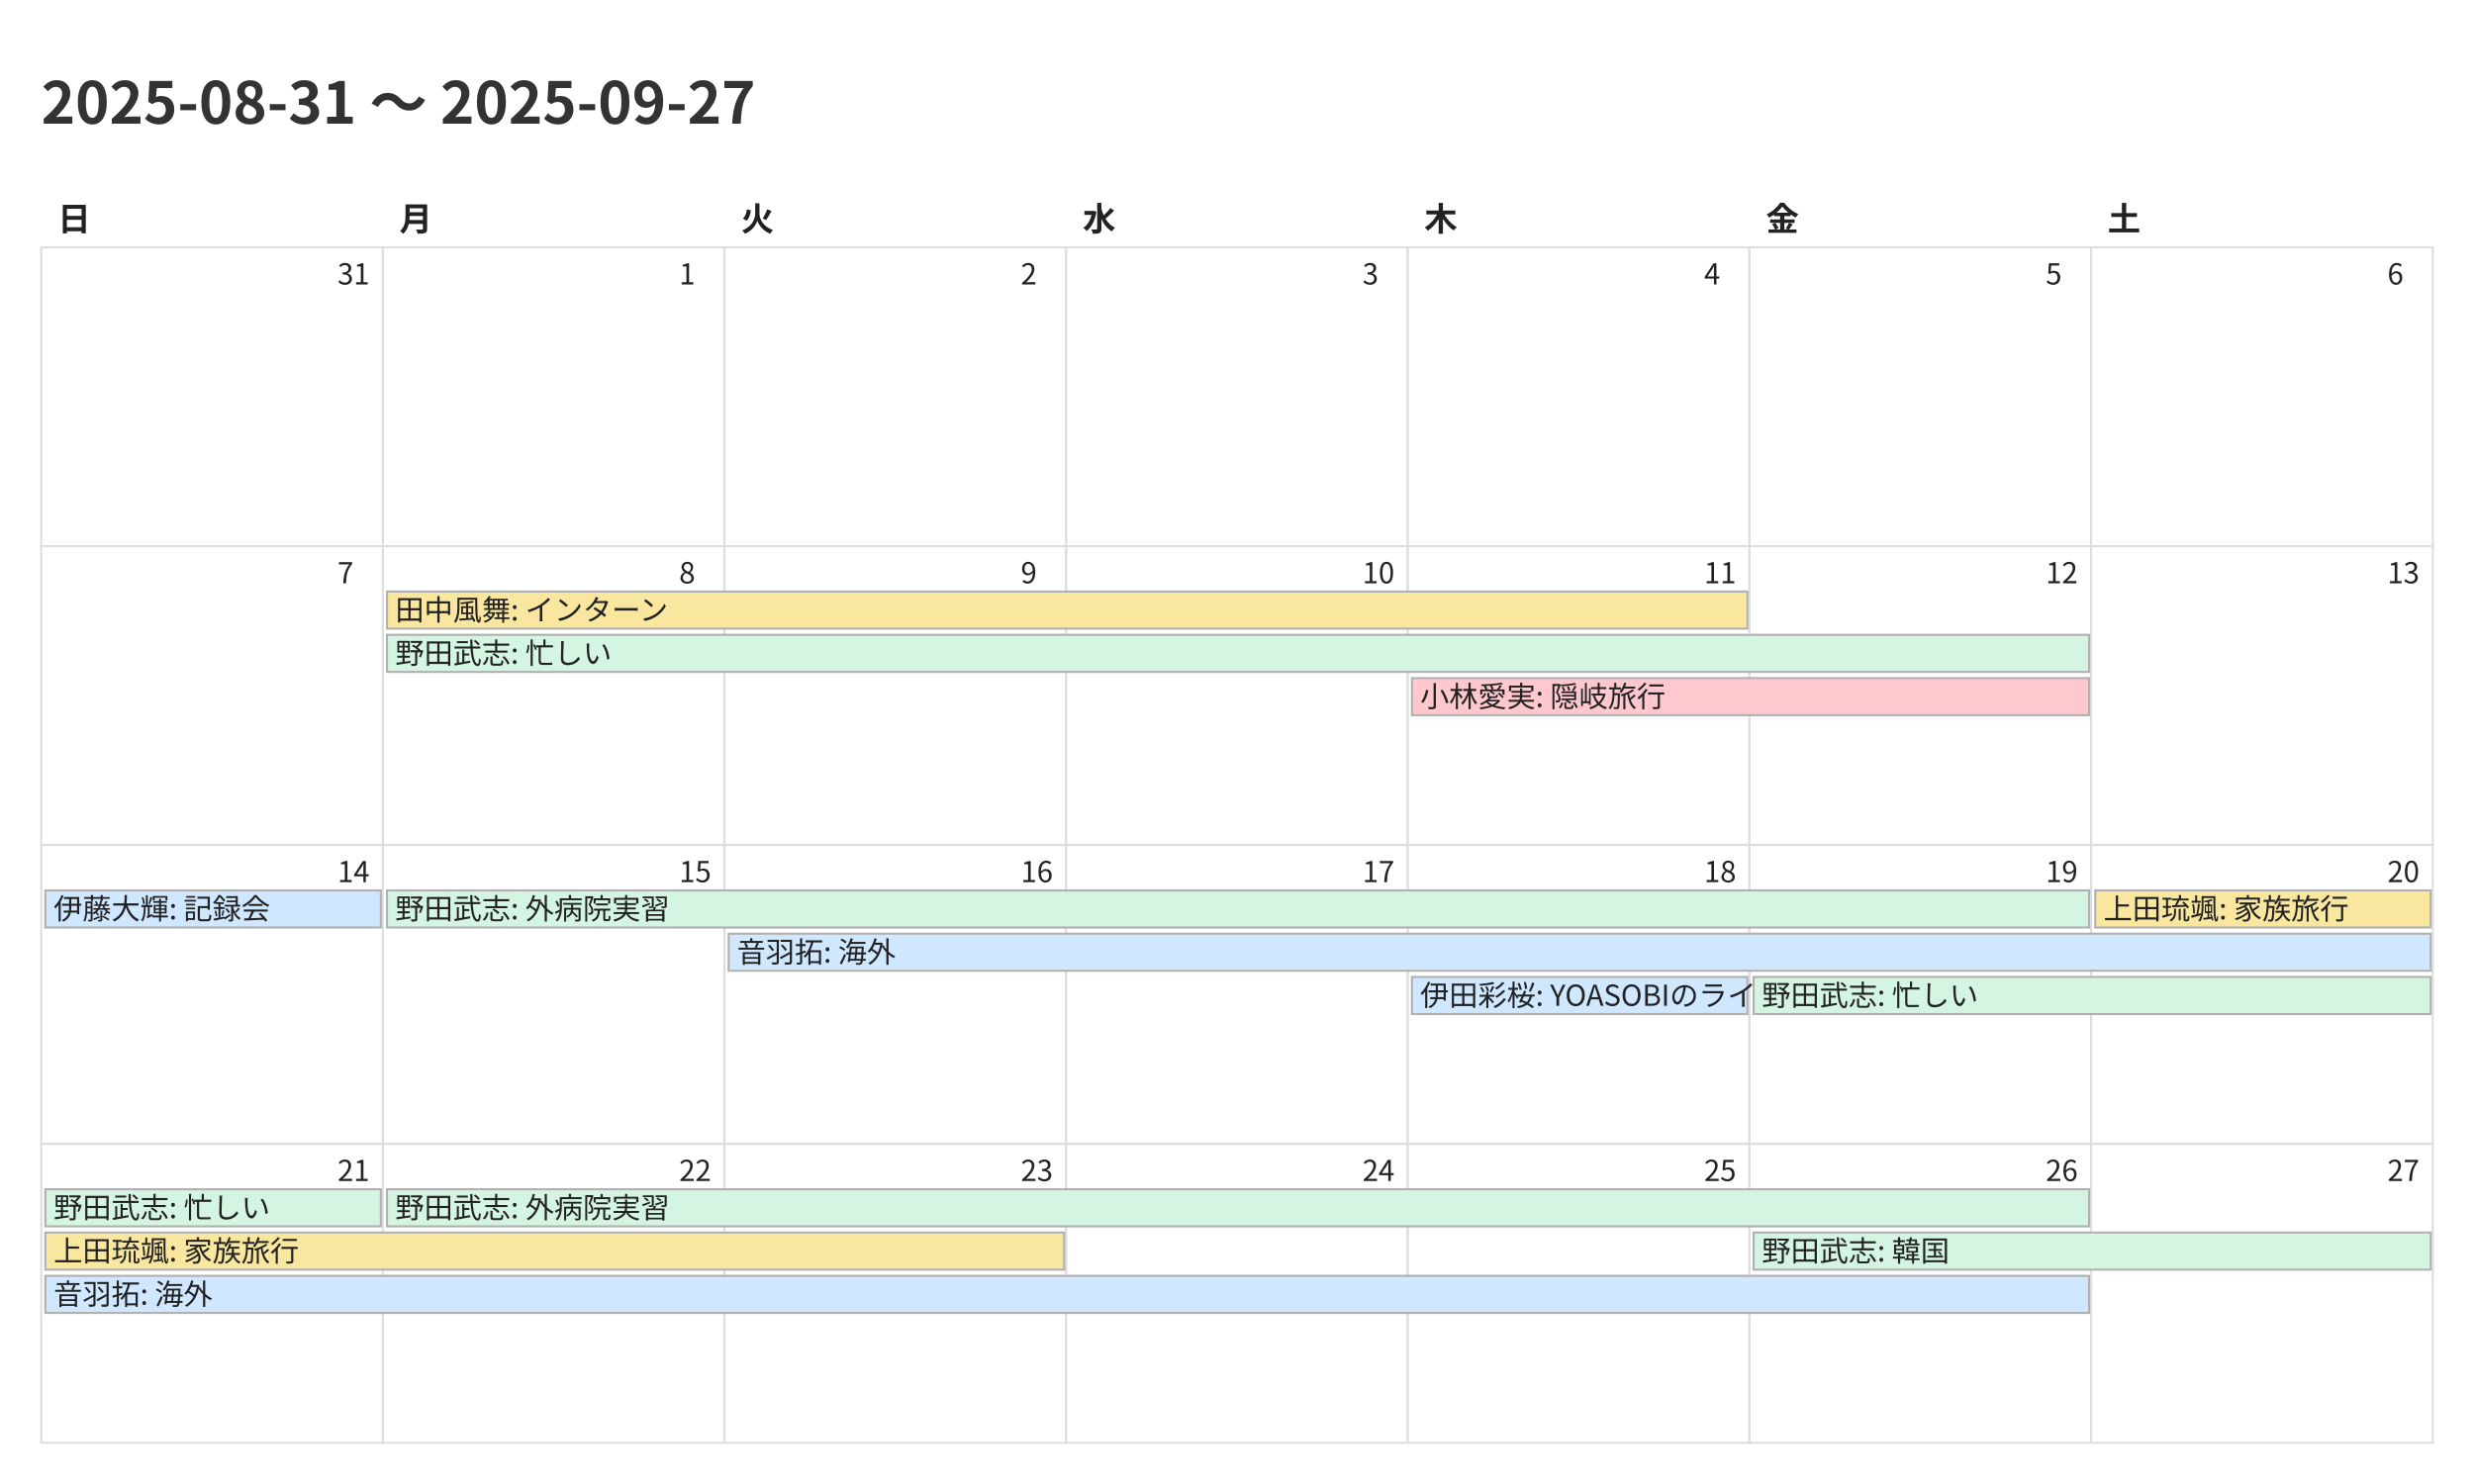
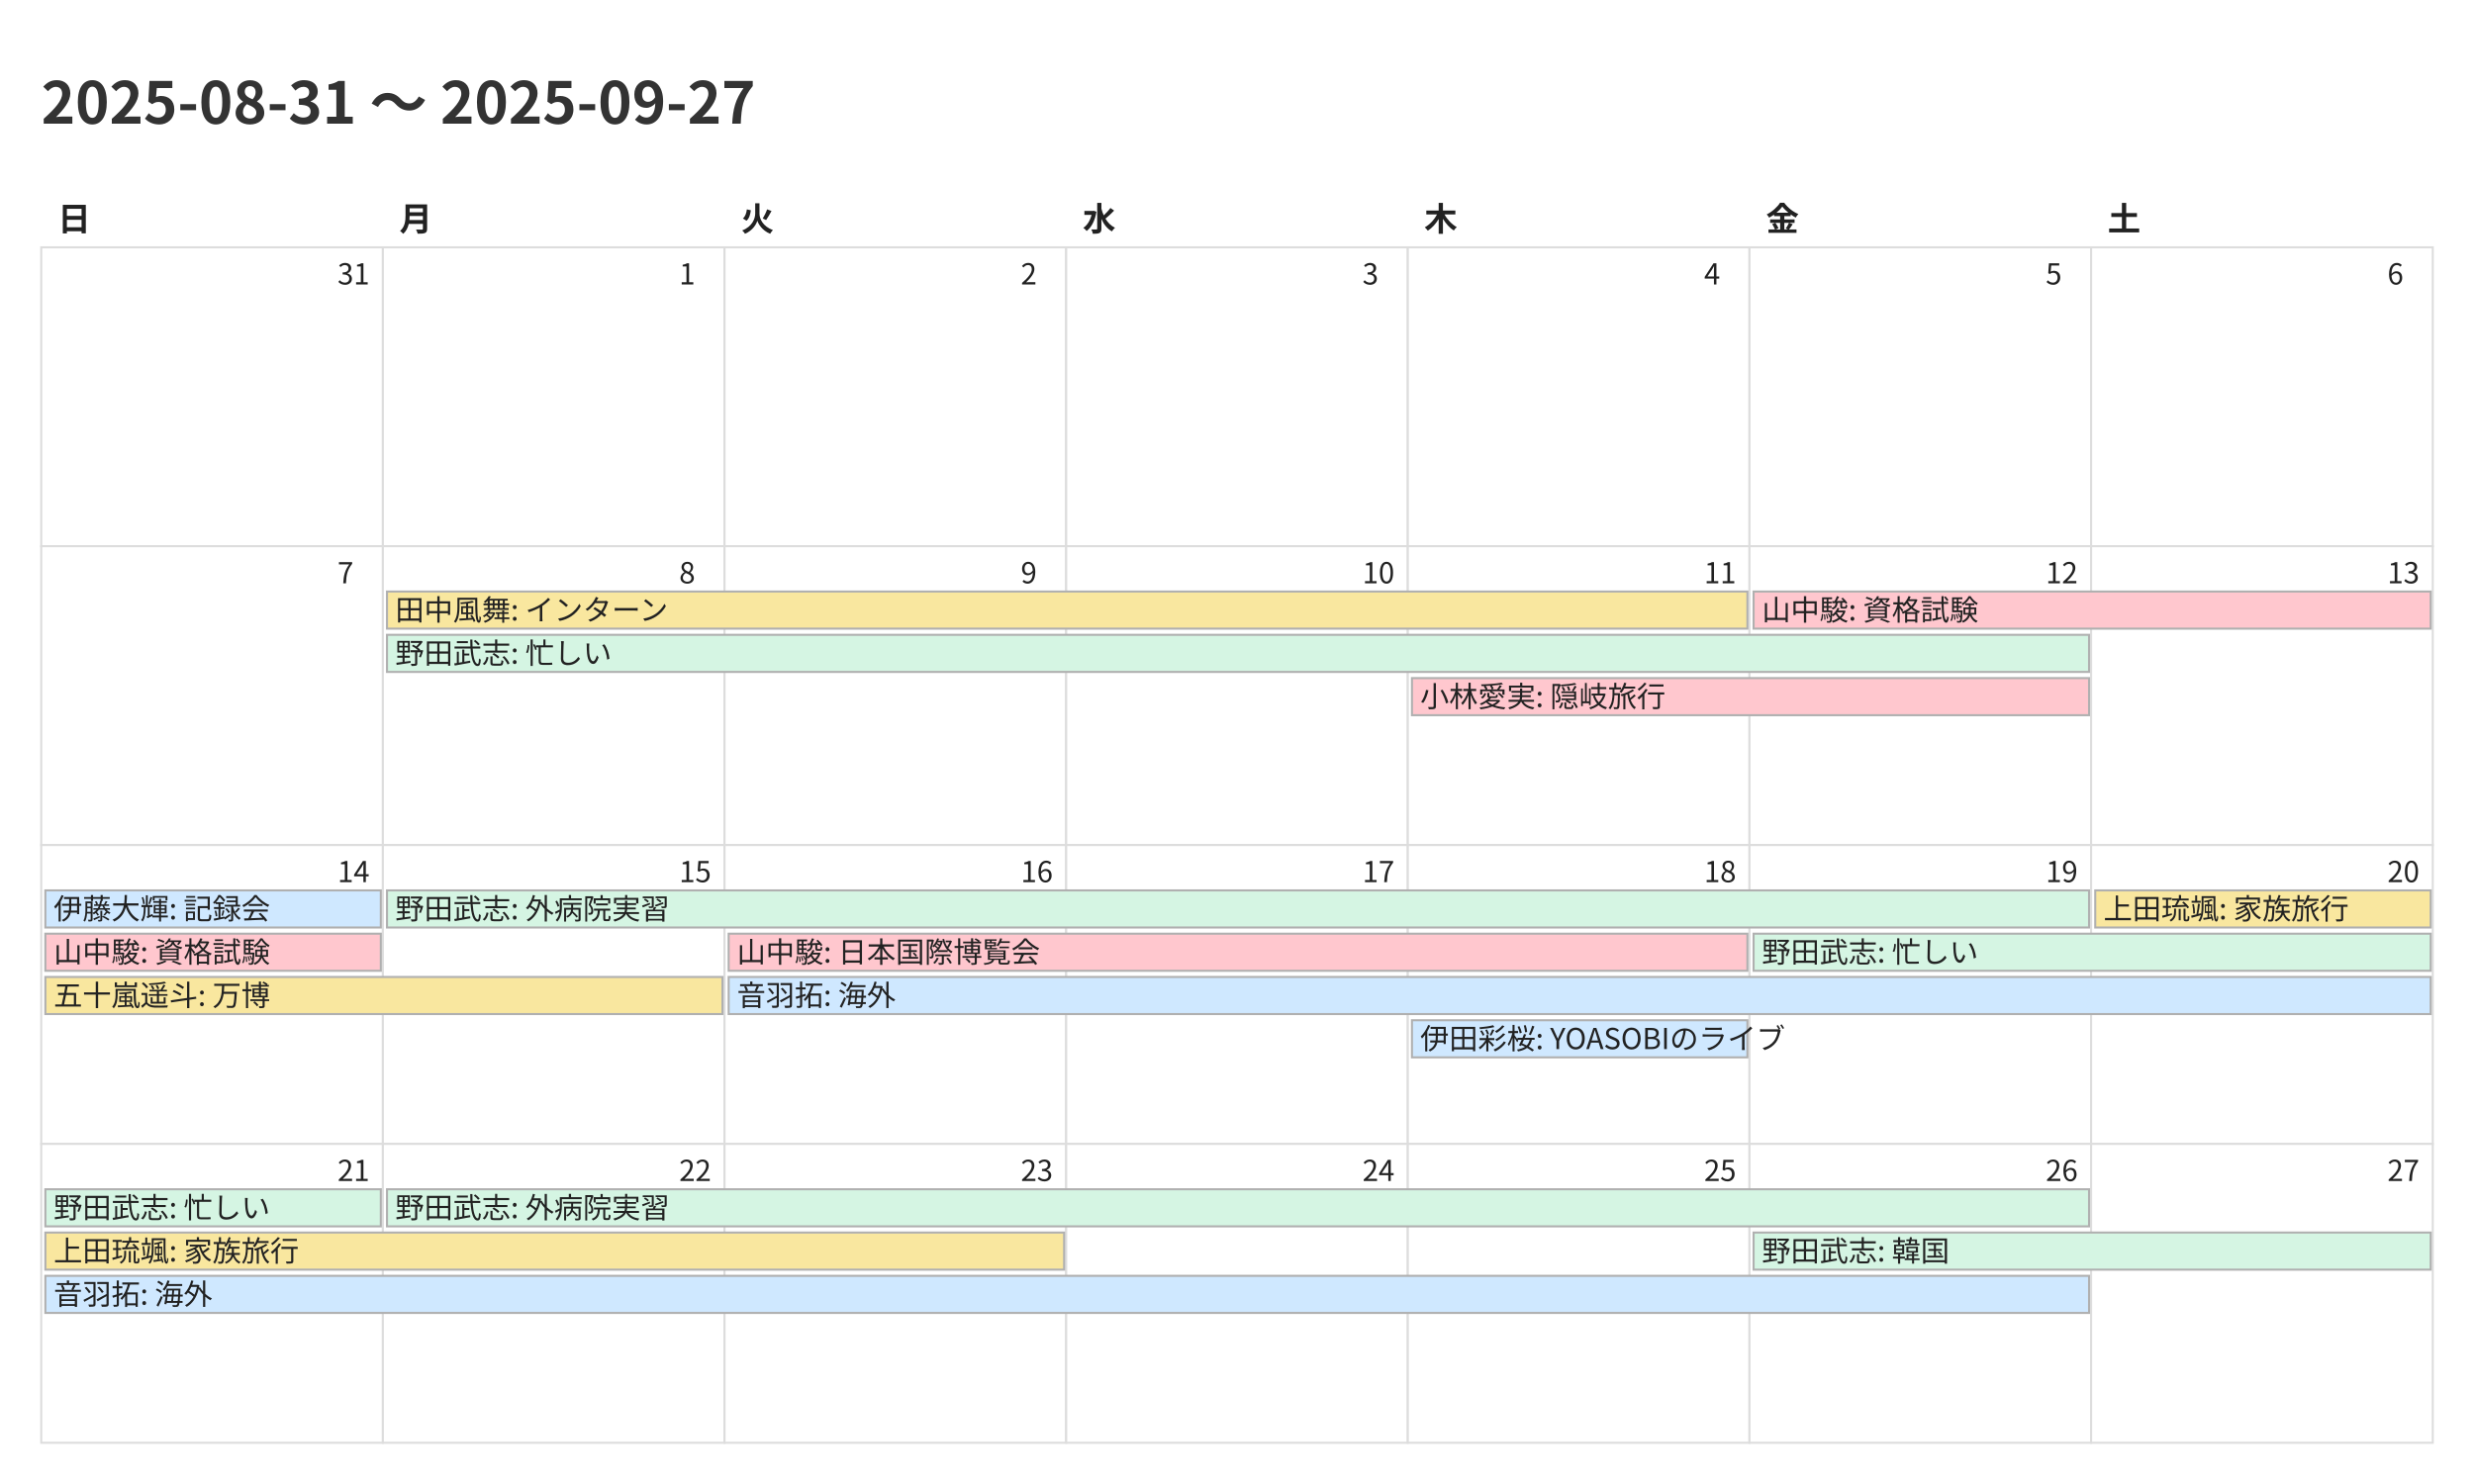
<svg xmlns="http://www.w3.org/2000/svg" width="1200" height="720">
  <style>
    @charset "UTF-8";
    .title {
      font-family: "Noto Sans CJK JP","Noto Sans JP","IPAexGothic",
                   "Yu Gothic","Hiragino Kaku Gothic ProN",sans-serif;
      font-size: 28px; font-weight: 700; fill: #333;
    }
    .weekday, .day-number, .event {
      font-family: "Noto Sans CJK JP","Noto Sans JP","IPAexGothic",
                   "Yu Gothic","Hiragino Kaku Gothic ProN",sans-serif;
      fill: #222;
    }
    .weekday { font-size: 16px; font-weight: 600; }
    .day-number { font-size: 14px; }
    .event { font-size: 14px; }
    .cell { fill: #fff; stroke: #ddd; }
  </style>
  <rect x="0" y="0" width="1200" height="720" fill="#fff" />
  <text class="title" x="20" y="60">2025-08-31 〜 2025-09-27</text>
  <text class="weekday" x="28.0" y="112">日</text>
  <text class="weekday" x="193.714" y="112">月</text>
  <text class="weekday" x="359.429" y="112">火</text>
  <text class="weekday" x="525.143" y="112">水</text>
  <text class="weekday" x="690.857" y="112">木</text>
  <text class="weekday" x="856.571" y="112">金</text>
  <text class="weekday" x="1022.286" y="112">土</text>
  <rect class="cell" x="20.0" y="120.0" width="165.714" height="145.0" fill="#fde2e2" stroke="#ddd" />
  <text class="day-number" x="163.714" y="138.0">31</text>
  <rect class="cell" x="185.714" y="120.0" width="165.714" height="145.0" fill="#ffffff" stroke="#ddd" />
  <text class="day-number" x="329.429" y="138.0">1</text>
  <rect class="cell" x="351.429" y="120.0" width="165.714" height="145.0" fill="#ffffff" stroke="#ddd" />
  <text class="day-number" x="495.143" y="138.0">2</text>
  <rect class="cell" x="517.143" y="120.0" width="165.714" height="145.0" fill="#ffffff" stroke="#ddd" />
  <text class="day-number" x="660.857" y="138.0">3</text>
  <rect class="cell" x="682.857" y="120.0" width="165.714" height="145.0" fill="#ffffff" stroke="#ddd" />
  <text class="day-number" x="826.571" y="138.0">4</text>
  <rect class="cell" x="848.571" y="120.0" width="165.714" height="145.0" fill="#ffffff" stroke="#ddd" />
  <text class="day-number" x="992.286" y="138.0">5</text>
  <rect class="cell" x="1014.286" y="120.0" width="165.714" height="145.0" fill="#e5f1ff" stroke="#ddd" />
  <text class="day-number" x="1158.0" y="138.0">6</text>
  <rect class="cell" x="20.0" y="265.0" width="165.714" height="145.0" fill="#fde2e2" stroke="#ddd" />
  <text class="day-number" x="163.714" y="283.0">7</text>
  <rect class="cell" x="185.714" y="265.0" width="165.714" height="145.0" fill="#ffffff" stroke="#ddd" />
  <text class="day-number" x="329.429" y="283.0">8</text>
  <rect class="cell" x="351.429" y="265.0" width="165.714" height="145.0" fill="#ffffff" stroke="#ddd" />
  <text class="day-number" x="495.143" y="283.0">9</text>
-   <rect class="cell" x="517.143" y="265.0" width="165.714" height="145.0" fill="#fff8b3" stroke="#ddd" />
+   <rect class="cell" x="517.143" y="265.0" width="165.714" height="145.0" fill="#ffffff" stroke="#ddd" />
  <text class="day-number" x="660.857" y="283.0">10</text>
-   <rect class="cell" x="682.857" y="265.0" width="165.714" height="145.0" fill="#ffffff" stroke="#ddd" />
+   <rect class="cell" x="682.857" y="265.0" width="165.714" height="145.0" fill="#fff8b3" stroke="#ddd" />
  <text class="day-number" x="826.571" y="283.0">11</text>
  <rect class="cell" x="848.571" y="265.0" width="165.714" height="145.0" fill="#ffffff" stroke="#ddd" />
  <text class="day-number" x="992.286" y="283.0">12</text>
  <rect class="cell" x="1014.286" y="265.0" width="165.714" height="145.0" fill="#e5f1ff" stroke="#ddd" />
  <text class="day-number" x="1158.0" y="283.0">13</text>
  <rect class="cell" x="20.0" y="410.0" width="165.714" height="145.0" fill="#fde2e2" stroke="#ddd" />
  <text class="day-number" x="163.714" y="428.0">14</text>
  <rect class="cell" x="185.714" y="410.0" width="165.714" height="145.0" fill="#ffffff" stroke="#ddd" />
  <text class="day-number" x="329.429" y="428.0">15</text>
  <rect class="cell" x="351.429" y="410.0" width="165.714" height="145.0" fill="#ffffff" stroke="#ddd" />
  <text class="day-number" x="495.143" y="428.0">16</text>
  <rect class="cell" x="517.143" y="410.0" width="165.714" height="145.0" fill="#ffffff" stroke="#ddd" />
  <text class="day-number" x="660.857" y="428.0">17</text>
  <rect class="cell" x="682.857" y="410.0" width="165.714" height="145.0" fill="#ffffff" stroke="#ddd" />
  <text class="day-number" x="826.571" y="428.0">18</text>
  <rect class="cell" x="848.571" y="410.0" width="165.714" height="145.0" fill="#ffffff" stroke="#ddd" />
  <text class="day-number" x="992.286" y="428.0">19</text>
  <rect class="cell" x="1014.286" y="410.0" width="165.714" height="145.0" fill="#e5f1ff" stroke="#ddd" />
  <text class="day-number" x="1158.0" y="428.0">20</text>
  <rect class="cell" x="20.0" y="555.0" width="165.714" height="145.0" fill="#fde2e2" stroke="#ddd" />
  <text class="day-number" x="163.714" y="573.0">21</text>
  <rect class="cell" x="185.714" y="555.0" width="165.714" height="145.0" fill="#ffffff" stroke="#ddd" />
  <text class="day-number" x="329.429" y="573.0">22</text>
  <rect class="cell" x="351.429" y="555.0" width="165.714" height="145.0" fill="#ffffff" stroke="#ddd" />
  <text class="day-number" x="495.143" y="573.0">23</text>
  <rect class="cell" x="517.143" y="555.0" width="165.714" height="145.0" fill="#ffffff" stroke="#ddd" />
  <text class="day-number" x="660.857" y="573.0">24</text>
  <rect class="cell" x="682.857" y="555.0" width="165.714" height="145.0" fill="#ffffff" stroke="#ddd" />
  <text class="day-number" x="826.571" y="573.0">25</text>
  <rect class="cell" x="848.571" y="555.0" width="165.714" height="145.0" fill="#ffffff" stroke="#ddd" />
  <text class="day-number" x="992.286" y="573.0">26</text>
  <rect class="cell" x="1014.286" y="555.0" width="165.714" height="145.0" fill="#e5f1ff" stroke="#ddd" />
  <text class="day-number" x="1158.0" y="573.0">27</text>
  <rect x="187.714" y="287.0" width="659.857" height="18" fill="#f9e79f" stroke="#b0b0b0" />
  <text class="event" x="191.714" y="301.0">田中風舞: インターン</text>
  <rect x="187.714" y="308.0" width="825.571" height="18" fill="#d5f5e3" stroke="#b0b0b0" />
  <text class="event" x="191.714" y="322.0">野田武志: 忙しい</text>
  <rect x="684.857" y="329.0" width="328.429" height="18" fill="#ffc7ce" stroke="#b0b0b0" />
  <text class="event" x="688.857" y="343.0">小林愛実: 隠岐旅行</text>
+   <rect x="850.571" y="287.0" width="328.429" height="18" fill="#ffc7ce" stroke="#b0b0b0" />
+   <text class="event" x="854.571" y="301.0">山中駿: 資格試験</text>
  <rect x="22.0" y="432.0" width="162.714" height="18" fill="#cfe8ff" stroke="#b0b0b0" />
  <text class="event" x="26.0" y="446.0">伊藤大輝: 記録会</text>
+   <rect x="22.0" y="453.0" width="162.714" height="18" fill="#ffc7ce" stroke="#b0b0b0" />
+   <text class="event" x="26.0" y="467.0">山中駿: 資格試験</text>
+   <rect x="22.0" y="474.0" width="328.429" height="18" fill="#f9e79f" stroke="#b0b0b0" />
+   <text class="event" x="26.0" y="488.0">五十嵐遥斗: 万博</text>
  <rect x="187.714" y="432.0" width="825.571" height="18" fill="#d5f5e3" stroke="#b0b0b0" />
  <text class="event" x="191.714" y="446.0">野田武志: 外病院実習</text>
-   <rect x="353.429" y="453.0" width="825.571" height="18" fill="#cfe8ff" stroke="#b0b0b0" />
-   <text class="event" x="357.429" y="467.0">音羽拓: 海外</text>
-   <rect x="684.857" y="474.0" width="162.714" height="18" fill="#cfe8ff" stroke="#b0b0b0" />
-   <text class="event" x="688.857" y="488.0">伊田彩桜: YOASOBIのライブ</text>
-   <rect x="850.571" y="474.0" width="328.429" height="18" fill="#d5f5e3" stroke="#b0b0b0" />
-   <text class="event" x="854.571" y="488.0">野田武志: 忙しい</text>
+   <rect x="353.429" y="453.0" width="494.143" height="18" fill="#ffc7ce" stroke="#b0b0b0" />
+   <text class="event" x="357.429" y="467.0">山中駿: 日本国際博覧会</text>
+   <rect x="353.429" y="474.0" width="825.571" height="18" fill="#cfe8ff" stroke="#b0b0b0" />
+   <text class="event" x="357.429" y="488.0">音羽拓: 海外</text>
+   <rect x="684.857" y="495.0" width="162.714" height="18" fill="#cfe8ff" stroke="#b0b0b0" />
+   <text class="event" x="688.857" y="509.0">伊田彩桜: YOASOBIのライブ</text>
+   <rect x="850.571" y="453.0" width="328.429" height="18" fill="#d5f5e3" stroke="#b0b0b0" />
+   <text class="event" x="854.571" y="467.0">野田武志: 忙しい</text>
  <rect x="1016.286" y="432.0" width="162.714" height="18" fill="#f9e79f" stroke="#b0b0b0" />
  <text class="event" x="1020.286" y="446.0">上田琉颯: 家族旅行</text>
  <rect x="22.0" y="577.0" width="162.714" height="18" fill="#d5f5e3" stroke="#b0b0b0" />
  <text class="event" x="26.0" y="591.0">野田武志: 忙しい</text>
  <rect x="22.0" y="598.0" width="494.143" height="18" fill="#f9e79f" stroke="#b0b0b0" />
  <text class="event" x="26.0" y="612.0">上田琉颯: 家族旅行</text>
  <rect x="22.0" y="619.0" width="991.286" height="18" fill="#cfe8ff" stroke="#b0b0b0" />
  <text class="event" x="26.0" y="633.0">音羽拓: 海外</text>
  <rect x="187.714" y="577.0" width="825.571" height="18" fill="#d5f5e3" stroke="#b0b0b0" />
  <text class="event" x="191.714" y="591.0">野田武志: 外病院実習</text>
  <rect x="850.571" y="598.0" width="328.429" height="18" fill="#d5f5e3" stroke="#b0b0b0" />
  <text class="event" x="854.571" y="612.0">野田武志: 韓国</text>
</svg>
